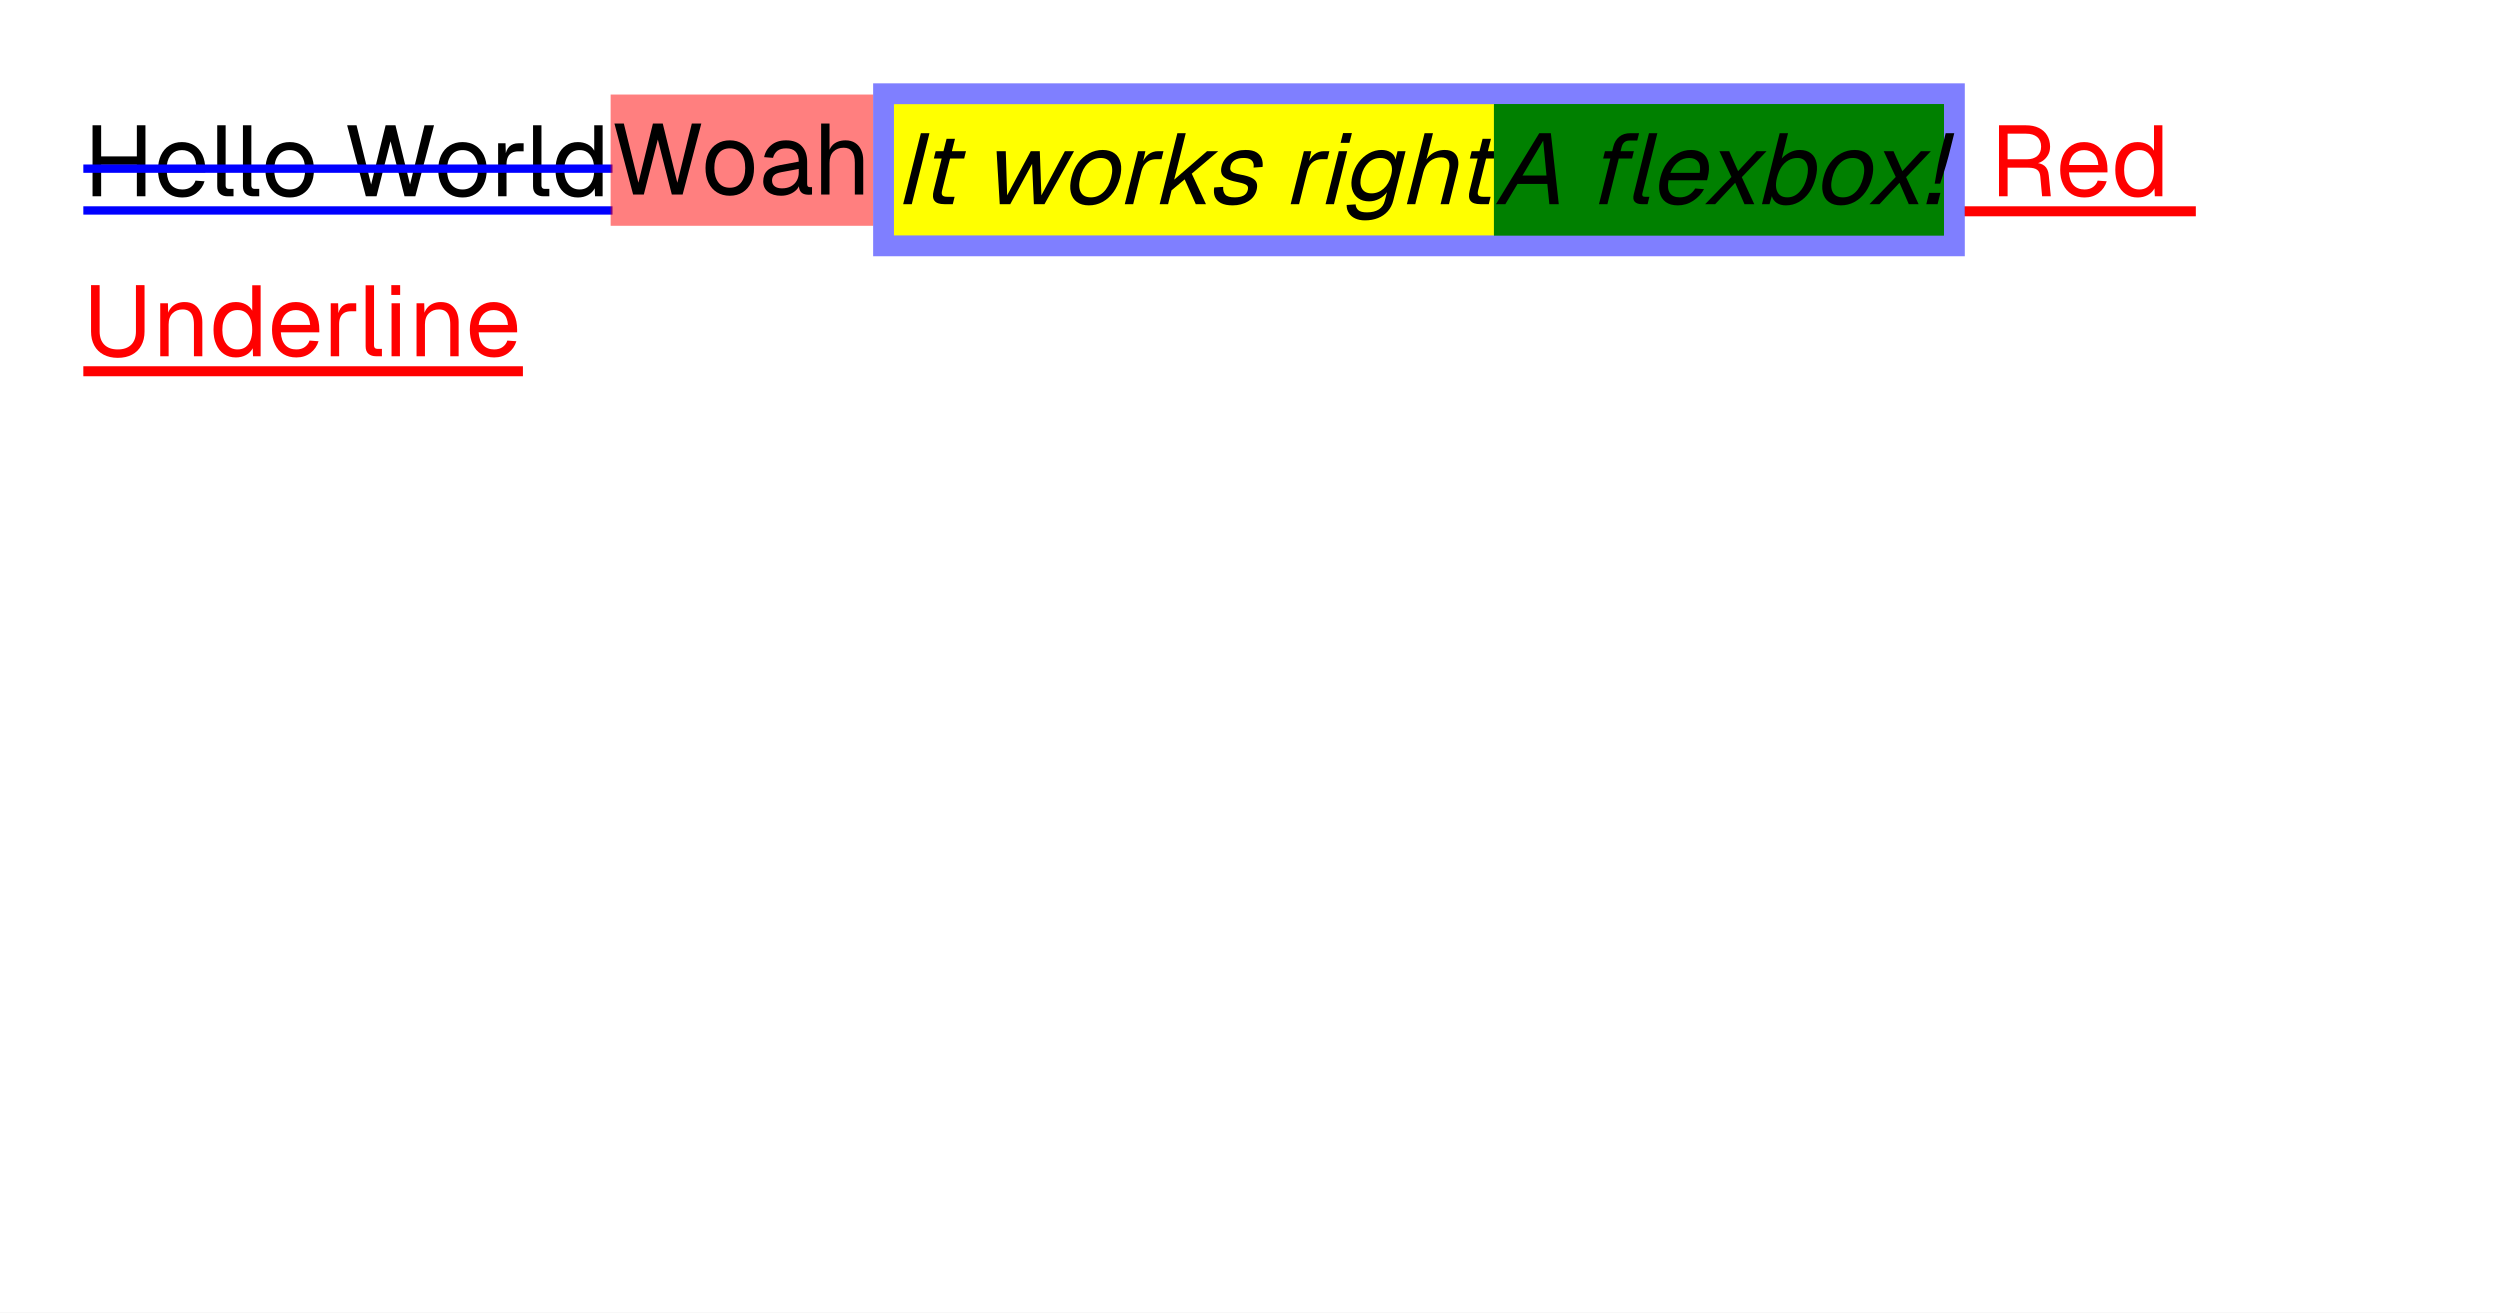
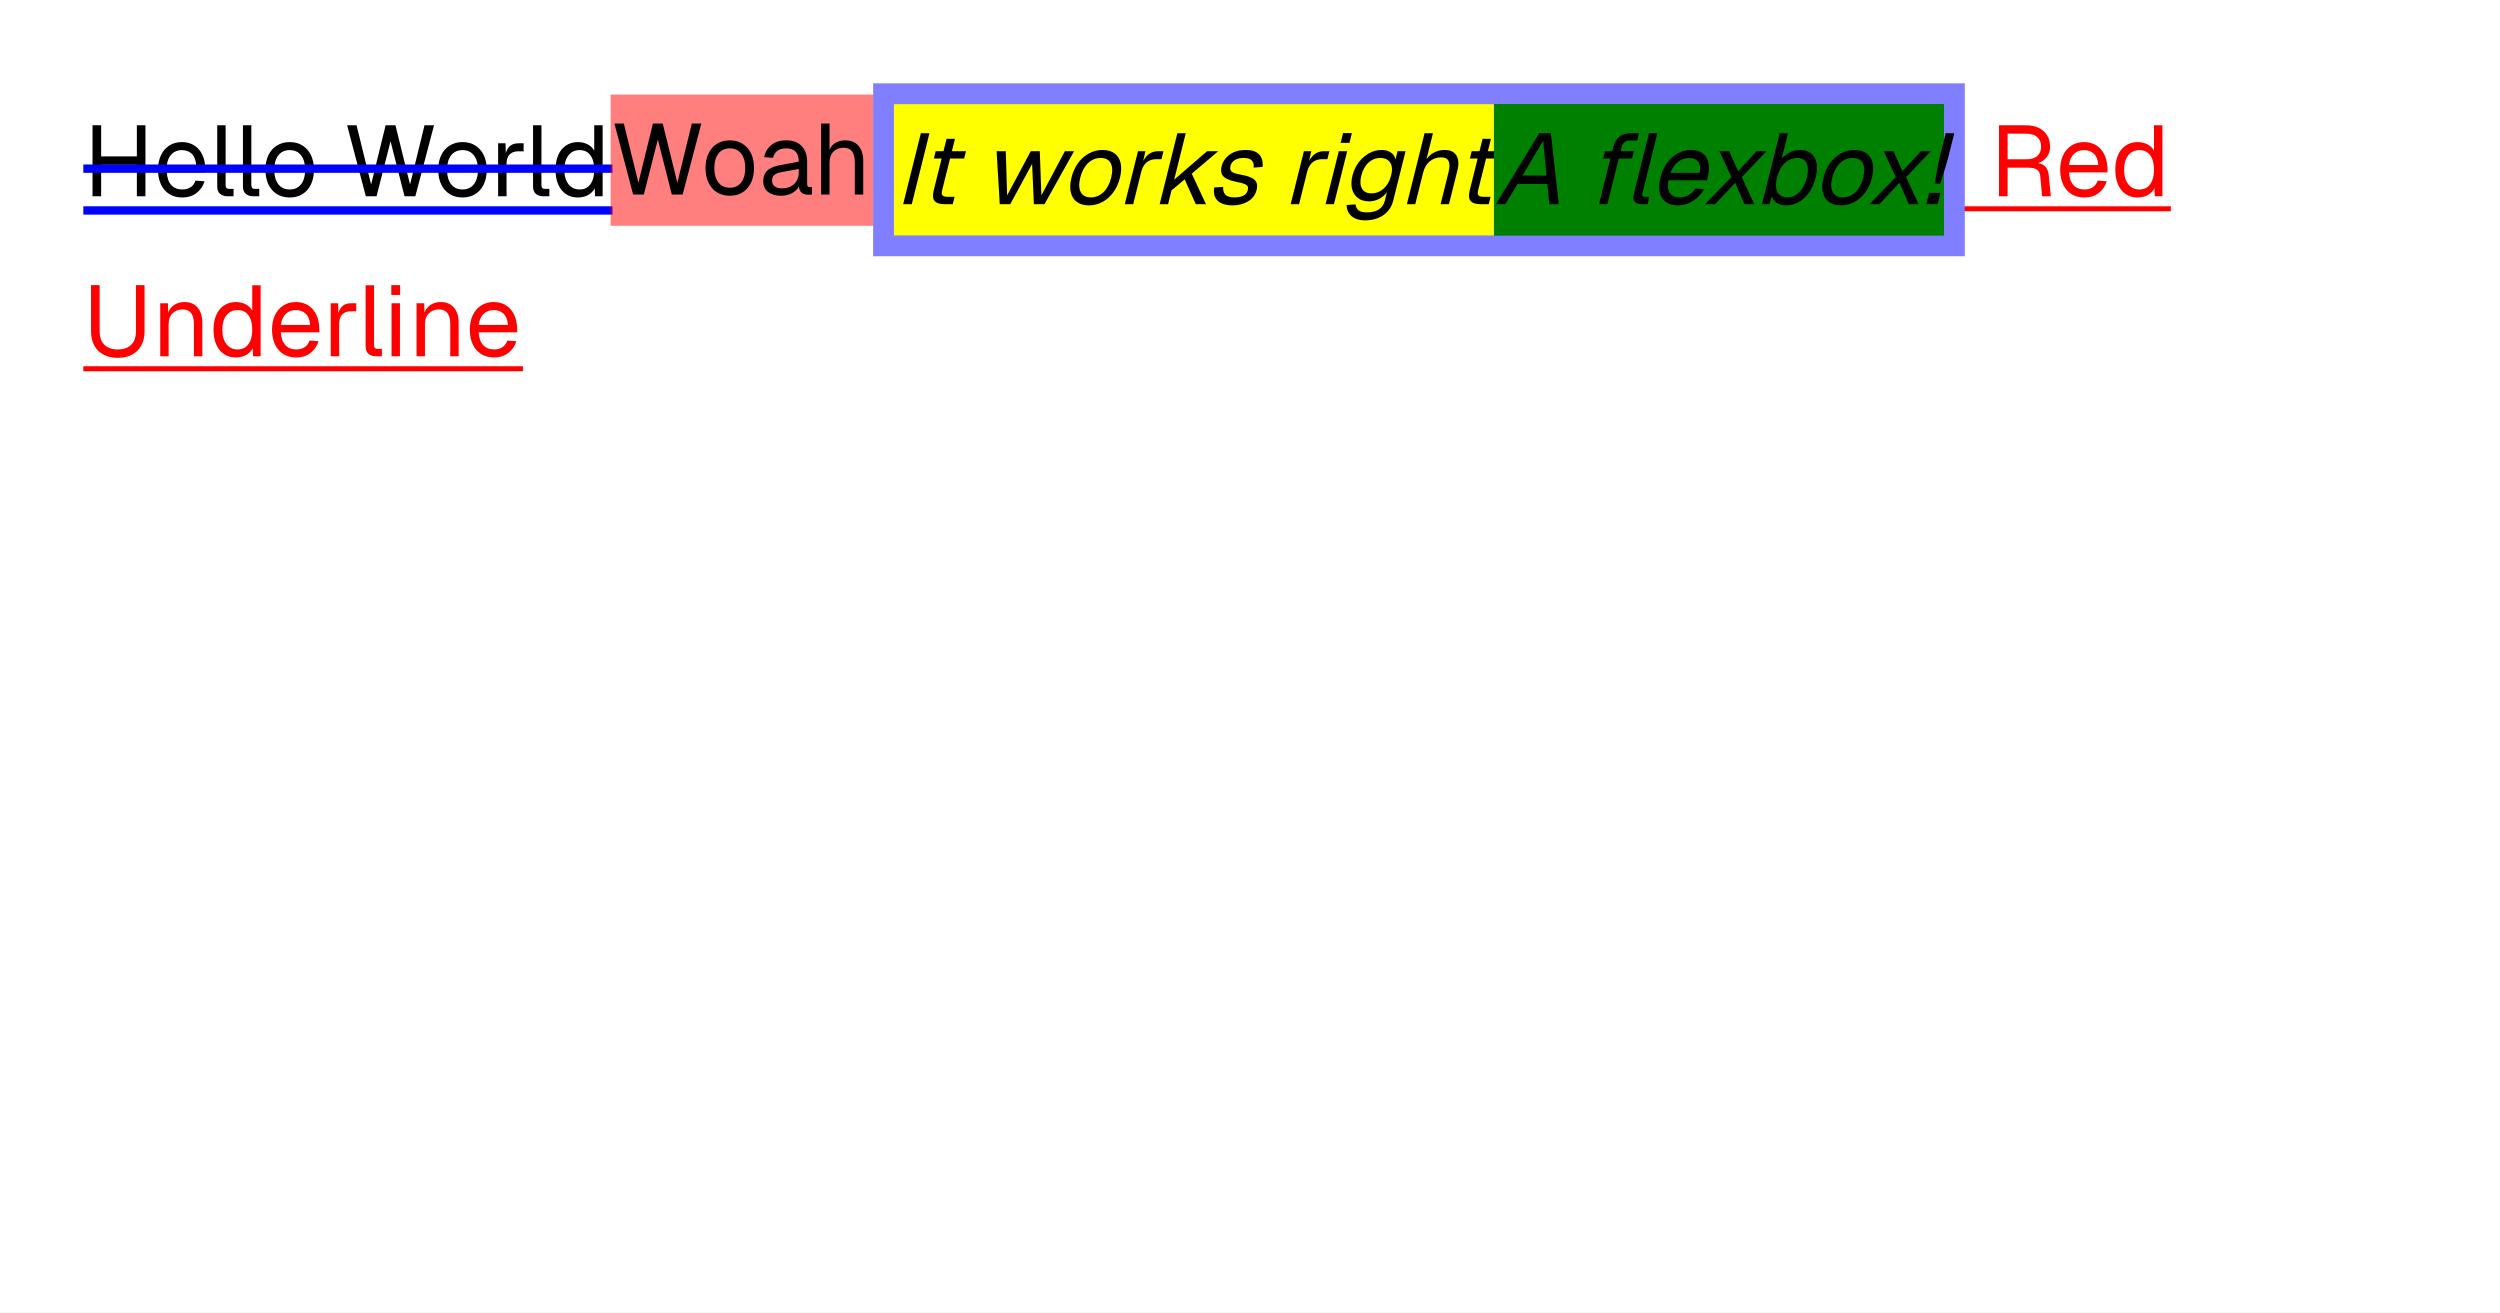
<svg xmlns="http://www.w3.org/2000/svg" width="1200" height="630" viewBox="0 0 1200 630">
  <rect x="0" y="0" width="1200" height="630" fill="#fff" />
  <rect x="40" y="99.02" width="254" height="4" fill="#00f" />
-   <rect x="943" y="99.02" width="111" height="4.8" fill="#f00" />
-   <rect x="40" y="175.8" width="211" height="4.8" fill="#f00" />
+   <rect x="943" y="99.02" width="99" height="2.4" fill="#f00" />
+   <rect x="40" y="175.8" width="211" height="2.4" fill="#f00" />
  <g fill="#000">
    <use href="#g0" x="40" y="94.22" />
    <use href="#g1" x="73.74" y="94.22" />
    <use href="#g2" x="100.43" y="94.22" />
    <use href="#g2" x="112.77" y="94.22" />
    <use href="#g3" x="125.3" y="94.22" />
    <use href="#g4" x="164.8" y="94.22" />
    <use href="#g3" x="208.24" y="94.22" />
    <use href="#g5" x="235.26" y="94.22" />
    <use href="#g2" x="252.02" y="94.22" />
    <use href="#g6" x="264.54" y="94.22" />
  </g>
  <g fill="#f00">
    <use href="#g7" x="955.1" y="94.22" />
    <use href="#g1" x="986.78" y="94.22" />
    <use href="#g6" x="1013.23" y="94.22" />
  </g>
  <g fill="#f00">
    <use href="#g8" x="40" y="171" />
    <use href="#g9" x="73.07" y="171" />
    <use href="#g6" x="100.38" y="171" />
    <use href="#g1" x="128.46" y="171" />
    <use href="#g5" x="154.91" y="171" />
    <use href="#g2" x="171.66" y="171" />
    <use href="#g10" x="184.1" y="171" />
    <use href="#g9" x="196.1" y="171" />
    <use href="#g1" x="223.41" y="171" />
  </g>
  <rect x="40" y="78.956" width="254" height="4" fill="#00f" />
  <rect x="293.104" y="45.38" width="126" height="63" fill="#f00" fill-opacity=".502" />
  <g fill="#000">
    <use href="#g4" x="293.1" y="93.38" />
    <use href="#g3" x="336.54" y="93.38" />
    <use href="#g11" x="364.24" y="93.38" />
    <use href="#g12" x="390.3" y="93.38" />
  </g>
  <rect x="419.104" y="40" width="524" height="83" fill="#00f" fill-opacity=".502" />
  <rect x="429.104" y="50" width="288" height="63" fill="#ff0" />
  <g fill="#000">
    <use href="#g13" x="429.1" y="98" />
    <use href="#g14" x="440.14" y="98" />
    <use href="#g15" x="470.96" y="98" />
    <use href="#g16" x="509.02" y="98" />
    <use href="#g17" x="536.05" y="98" />
    <use href="#g18" x="552.8" y="98" />
    <use href="#g19" x="578.72" y="98" />
    <use href="#g17" x="615.68" y="98" />
    <use href="#g20" x="632.43" y="98" />
    <use href="#g21" x="643.66" y="98" />
    <use href="#g22" x="671.46" y="98" />
    <use href="#g14" x="697.42" y="98" />
  </g>
  <rect x="717.104" y="50" width="216" height="63" fill="#008000" />
  <rect x="717.104" y="50" width="216" height="63" fill="#008000" />
  <g fill="#000">
    <use href="#g23" x="717.1" y="98" />
    <use href="#g24" x="761.17" y="98" />
    <use href="#g25" x="791.7" y="98" />
    <use href="#g26" x="816.22" y="98" />
    <use href="#g27" x="841.9" y="98" />
    <use href="#g16" x="869.98" y="98" />
    <use href="#g26" x="895.09" y="98" />
    <use href="#g28" x="922.21" y="98" />
  </g>
  <defs>
    <path id="g0" d="M4.42 0v-34.08h4.13v16.56l-2.11-1.64h21.36l-2.11 1.64v-16.56h4.12v34.08h-4.12v-16.75l2.11 1.63-21.36-.01 2.11-1.62v16.75Z" />
    <path id="g1" d="M13.78.58q-3.61 0-6.23-1.63t-4.03-4.64q-1.41-3-1.41-7.03t1.41-7q1.42-2.98 3.98-4.64 2.58-1.66 6.08-1.66 3.31 0 5.86 1.57 2.54 1.56 3.95 4.54 1.42 2.97 1.42 7.24v1.2h-18.47q.24 4.08 2.18 6.14t5.26 2.06q2.49 0 4.1-1.17t2.23-3.09l4.33.33q-1.02 3.4-3.83 5.59-2.8 2.19-6.83 2.19Zm-7.44-15.61h14.07q-.3-3.69-2.14-5.41-1.85-1.73-4.69-1.73-2.92 0-4.83 1.8-1.89 1.79-2.41 5.34Z" />
    <path id="g2" d="M8.83 0q-2.21 0-3.6-1.14-1.39-1.16-1.39-3.66v-29.28h4.04l-.01 28.94q.01.76.41 1.19.41.4 1.17.4h2.21v3.55Z" />
    <path id="g3" d="M13.78.58q-3.51 0-6.16-1.63-2.64-1.64-4.07-4.64-1.44-3-1.44-7.03 0-4.08 1.44-7.05t4.07-4.6q2.65-1.65 6.16-1.65t6.11 1.65q2.63 1.62 4.06 4.6 1.44 2.97 1.44 7.05 0 4.03-1.44 7.03t-4.06 4.64q-2.61 1.63-6.11 1.63Zm0-3.85q3.5 0 5.44-2.51 1.95-2.52 1.95-6.94t-1.95-6.94q-1.94-2.51-5.44-2.51-3.51 0-5.48 2.51-1.96 2.52-1.96 6.94t1.96 6.94 5.48 2.51Z" />
    <path id="g4" d="M10.8 0l-8.97-34.08h4.51l7 28.42 6.96-28.42h4.72l7 28.42 6.95-28.42h4.56l-8.97 34.08h-5.19l-6.71-26.41-6.72 26.41Z" />
    <path id="g5" d="M3.84 0v-25.44h3.55l.19 6.42-.38-.14q.49-3.26 2.08-4.76 1.61-1.52 4.3-1.52h2.5v3.85h-2.46q-1.9 0-3.18.7-1.27.69-1.92 2.06t-.65 3.47l.01 15.36Z" />
    <path id="g6" d="M12.86.58q-3.31 0-5.73-1.63t-3.72-4.61-1.3-7.06 1.3-7.05q1.29-2.98 3.72-4.6 2.42-1.65 5.73-1.65 2.55 0 4.66 1.08t3.17 3.05v-12.19h4.03v34.08h-3.64l-.16-3.84q-1.05 2.06-3.22 3.25-2.15 1.17-4.84 1.17Zm.83-3.85q2.25 0 3.81-1.14 1.56-1.15 2.38-3.29.81-2.14.81-5.02 0-2.98-.82-5.09-.81-2.11-2.37-3.24t-3.81-1.12q-3.38 0-5.36 2.51t-1.99 6.94q0 4.36 1.99 6.91t5.36 2.54Z" />
    <path id="g7" d="M4.42 0v-34.08h12.91q3.59 0 6.19 1.25 2.59 1.25 4 3.58t1.42 5.48q0 2.32-1.08 4.11-1.08 1.8-2.77 2.86-1.67 1.05-3.5 1.16l-.28-.44q3.13 0 4.92 1.44 1.8 1.44 2.08 4.61l.97 10.03h-4.17l-.88-9.59q-.18-2.13-1.51-3.13-1.31-1.01-4.28-1.01h-9.89v13.73Zm4.13-17.77h9.31q3.11 0 4.94-1.57 1.83-1.58 1.83-4.52 0-2.97-1.88-4.58t-5.42-1.61h-8.78Z" />
    <path id="g8" d="M16.56.77q-3.93 0-6.84-1.54-2.91-1.53-4.47-4.39-1.55-2.86-1.55-6.75v-22.22l4.13.01v22.21q0 4.13 2.28 6.39t6.45 2.25q4.13 0 6.41-2.25 2.28-2.26 2.28-6.39v-22.22l4.13.01v22.21q0 3.89-1.57 6.75-1.56 2.86-4.43 4.39t-6.82 1.54Z" />
    <path id="g9" d="M3.84 0v-25.44h3.69l.16 6.49-.49-.44q.49-2.25 1.68-3.72t2.9-2.19 3.67-.72q2.94 0 4.83 1.3t2.83 3.49q.94 2.17.94 4.85v16.38h-4.03v-15.22q0-2.34-.57-3.95-.54-1.61-1.75-2.46-1.18-.84-3.11-.84-2.93 0-4.82 1.86-1.9 1.84-1.9 5.39l.01 15.22Z" />
    <path id="g10" d="M3.84 0v-25.44h4.04l-.01 25.44Zm-.11-29.42v-4.71l4.24.01v4.7Z" />
    <path id="g11" d="M10.7.58q-3.93 0-6.26-1.83t-2.33-5.09 1.92-5.13 6.1-2.64l9.03-1.69q0-3.22-1.52-4.79-1.51-1.58-4.53-1.58-2.64 0-4.19 1.17-1.53 1.17-2.11 3.39l-4.26-.34q.72-3.6 3.47-5.83 2.76-2.24 7.09-2.24 4.89 0 7.48 2.77 2.6 2.75 2.6 7.61v10.5q0 .87.31 1.23t1.03.36h1v3.55q-.19.05-.62.06-.43.03-.91.03-1.73 0-2.81-.54-1.08-.57-1.57-1.74-.46-1.17-.46-3.09l.47.09q-.33 1.64-1.63 2.97-1.3 1.31-3.22 2.06-1.92.74-4.08.74Zm.39-3.55q2.53 0 4.33-.98 1.81-.99 2.77-2.69.97-1.72.97-3.83v-1.81l-8.27 1.53q-2.59.48-3.58 1.47-.97.98-.97 2.56 0 1.78 1.27 2.77t3.48.98Z" />
    <path id="g12" d="M3.84 0v-34.08h4.04l-.01 14.25-.48-.09q.49-2.11 1.63-3.46 1.15-1.34 2.82-1.98 1.69-.66 3.71-.66 2.73 0 4.62 1.24 1.91 1.22 2.89 3.41.99 2.17.99 5v16.37h-4.03v-15.22q0-3.69-1.33-5.47-1.32-1.78-4-1.78-3.08 0-4.96 1.88-1.85 1.87-1.85 5.42l-.01 15.17Z" />
    <path id="g13" d="M4.42 0l8.5-34.08h4.12l-8.49 34.08Z" />
    <path id="g14" d="M13.16 0q-3.46 0-4.72-1.58-1.26-1.59-.42-4.95l6.2-24.86h4.03l-6.18 24.77q-.43 1.73.17 2.4t2.18.67h3.65l-.88 3.55Zm-5.06-21.89.88-3.55h14.55l-.88 3.55Z" />
    <path id="g15" d="M8.92 0l-1.52-25.44h4.41l.66 21.22 11.34-21.22h4.33l.76 21.22 11.29-21.22h4.4l-14.2 25.44h-5.09l-.85-19.34-10.48 19.34Z" />
    <path id="g16" d="M13.64.58q-3.52 0-5.75-1.63t-2.93-4.64q-.68-3 .32-7.03 1.02-4.08 3.19-7.05 2.19-2.98 5.23-4.6 3.05-1.65 6.57-1.65 3.5 0 5.7 1.65 2.22 1.62 2.91 4.6t-.32 7.05q-1 4.03-3.19 7.03t-5.22 4.64q-3.01 1.63-6.51 1.63Zm.96-3.85q3.5 0 6.06-2.51 2.58-2.52 3.68-6.94t-.22-6.94-4.81-2.51q-3.52 0-6.11 2.51t-3.69 6.94.23 6.94 4.86 2.51Z" />
    <path id="g17" d="M3.84 0l6.35-25.44h3.54l-1.41 6.42-.34-.14q1.3-3.26 3.27-4.76 1.98-1.52 4.67-1.52h2.5l-.96 3.85h-2.45q-1.91 0-3.36.7-1.44.69-2.44 2.06-.98 1.36-1.51 3.47l-3.82 15.36Z" />
    <path id="g18" d="M3.84 0l8.5-34.08h4.03l-5.56 22.31 15.78-13.67h5.38l-12.73 10.8 6.82 14.64h-4.89l-5.34-11.91-6.3 5.29-1.65 6.62Z" />
    <path id="g19" d="M12.97.58q-3.52 0-5.62-1.1t-2.9-3.04q-.78-1.96-.34-4.46l4.3-.28q-.2 2.3.98 3.68 1.17 1.35 4.53 1.35 2.6 0 4.21-.82 1.63-.85 2.1-2.72.25-1.02-.05-1.69-.28-.67-1.5-1.17t-3.68-.99q-3.39-.67-5.16-1.67-1.76-1.01-2.22-2.45t.05-3.45q.85-3.41 3.91-5.6t7.67-2.19q3.36 0 5.21 1.19 1.84 1.17 2.47 3.05.65 1.86.37 3.92l-4.3.3q.21-1.21-.15-2.25-.36-1.07-1.45-1.71-1.09-.65-3.2-.65-2.73 0-4.3 1.06-1.55 1.05-1.96 2.67-.31 1.25-.01 2.05.32.8 1.46 1.3t3.26.89q3.58.62 5.45 1.59 1.88.95 2.36 2.38.49 1.4-.01 3.42-.87 3.5-4.08 5.45-3.19 1.94-7.4 1.94Z" />
    <path id="g20" d="M3.84 0l6.35-25.44h4.03l-6.35 25.44Zm7.23-29.42 1.17-4.71 4.24.01-1.18 4.7Z" />
    <path id="g21" d="M11.54 7.78q-2.73 0-4.7-.92-1.98-.91-3.06-2.59-1.07-1.68-1.05-3.88l4.31-.3q.12 1.79 1.33 2.82t4.13 1.03q3.46 0 5.65-1.39 2.2-1.39 2.9-4.18l1.03-4.14q-1.41 2.02-3.73 3.22t-4.81 1.21q-3.22 0-5.36-1.58-2.12-1.6-2.85-4.38-.71-2.78.19-6.39.91-3.64 2.99-6.39 2.08-2.76 4.94-4.34 2.88-1.6 6.05-1.6 2.69 0 4.5 1.25 1.83 1.25 2.17 3.36l1-4.03h3.84l-5.91 23.71q-.74 2.98-2.61 5.11-1.88 2.14-4.66 3.26-2.79 1.14-6.29 1.14Zm3.14-12.97q3.27 0 5.81-2.28t3.56-6.22q.7-2.62.29-4.51-.42-1.91-1.82-2.94t-3.6-1.03q-3.36 0-5.77 2.28t-3.39 6.2q-.99 3.94.34 6.22 1.32 2.28 4.58 2.28Z" />
    <path id="g22" d="M3.84 0l8.5-34.08h4.03l-3.55 14.25-.46-.09q1.01-2.11 2.48-3.46 1.49-1.34 3.33-1.98 1.85-.66 3.86-.66 2.74 0 4.32 1.24 1.6 1.22 2.04 3.41.44 2.17-.26 5l-4.08 16.37h-4.03l3.79-15.22q.92-3.69.04-5.47t-3.56-1.78q-3.08 0-5.42 1.88-2.33 1.87-3.21 5.42l-3.79 15.17Z" />
    <path id="g23" d="M.95 0l20.8-34.08h5.56l3.8 34.08h-4.52l-.98-9.7h-14.32l-5.82 9.7Zm12.74-13.73h11.53l-1.59-16.75Z" />
    <path id="g24" d="M6.34 0l6.92-27.75q.71-2.83 2.77-4.58t5.53-1.75h4.03l-.88 3.55h-3.75q-1.49 0-2.44.83-.94.81-1.3 2.25l-6.84 27.45Zm1.99-21.89.89-3.55h13.87l-.88 3.55Zm18.5 21.89q-2.21 0-3.31-1.14-1.1-1.16-.48-3.66l7.3-29.28h4.03l-7.21 28.94q-.19.76.11 1.19.3.4 1.07.4h2.2l-.88 3.55Z" />
    <path id="g25" d="M13.64.58q-3.61 0-5.83-1.63-2.2-1.64-2.88-4.64-.65-3 .35-7.03t3.15-7q2.17-2.98 5.14-4.64 2.99-1.66 6.49-1.66 3.32 0 5.47 1.57 2.16 1.56 2.82 4.54.69 2.97-.38 7.24l-.3 1.2h-18.47q-.78 4.08.64 6.14 1.44 2.06 4.76 2.06 2.48 0 4.38-1.17t3.01-3.09l4.24.33q-1.86 3.4-5.22 5.59-3.34 2.19-7.37 2.19Zm-3.55-15.61h14.06q.63-3.69-.79-5.41-1.41-1.73-4.25-1.73-2.93 0-5.28 1.8-2.34 1.79-3.74 5.34Z" />
    <path id="g26" d="M2.25 0l12.62-13.06-5.79-12.38h4.7l4.28 9.6 8.88-9.6h4.79l-11.89 12.49 5.99 12.95h-4.71l-4.45-10.27-9.61 10.27Z" />
    <path id="g27" d="M15.36.58q-2.64 0-4.42-1.17-1.76-1.19-2.36-3.25l-1.1 3.84h-3.64l8.5-34.08h4.03l-3.04 12.19q1.35-1.58 3.68-2.84 2.34-1.29 4.98-1.29 3.36 0 5.4 1.65 2.05 1.62 2.65 4.6t-.42 7.05-3.1 7.06q-2.08 2.97-4.95 4.61-2.85 1.63-6.21 1.63Zm.72-3.85q3.22 0 5.71-2.54 2.51-2.55 3.6-6.91 1.1-4.42-.15-6.94-1.23-2.51-4.35-2.51-2.35 0-4.31 1.12-1.97 1.13-3.39 3.24-1.4 2.11-2.14 5.09-.72 2.88-.38 5.02.36 2.14 1.73 3.29t3.68 1.14Z" />
    <path id="g28" d="M6.44-9.84q.27-1.68.69-4.02.41-2.36.88-4.81t.95-4.38l2.76-11.03h4.12l-2.75 11.03q-.48 1.92-1.22 4.38-.72 2.45-1.48 4.81-.75 2.34-1.31 4.02Zm-4.03 9.84 1.35-5.42h5.42l-1.35 5.42Z" />
  </defs>
</svg>
